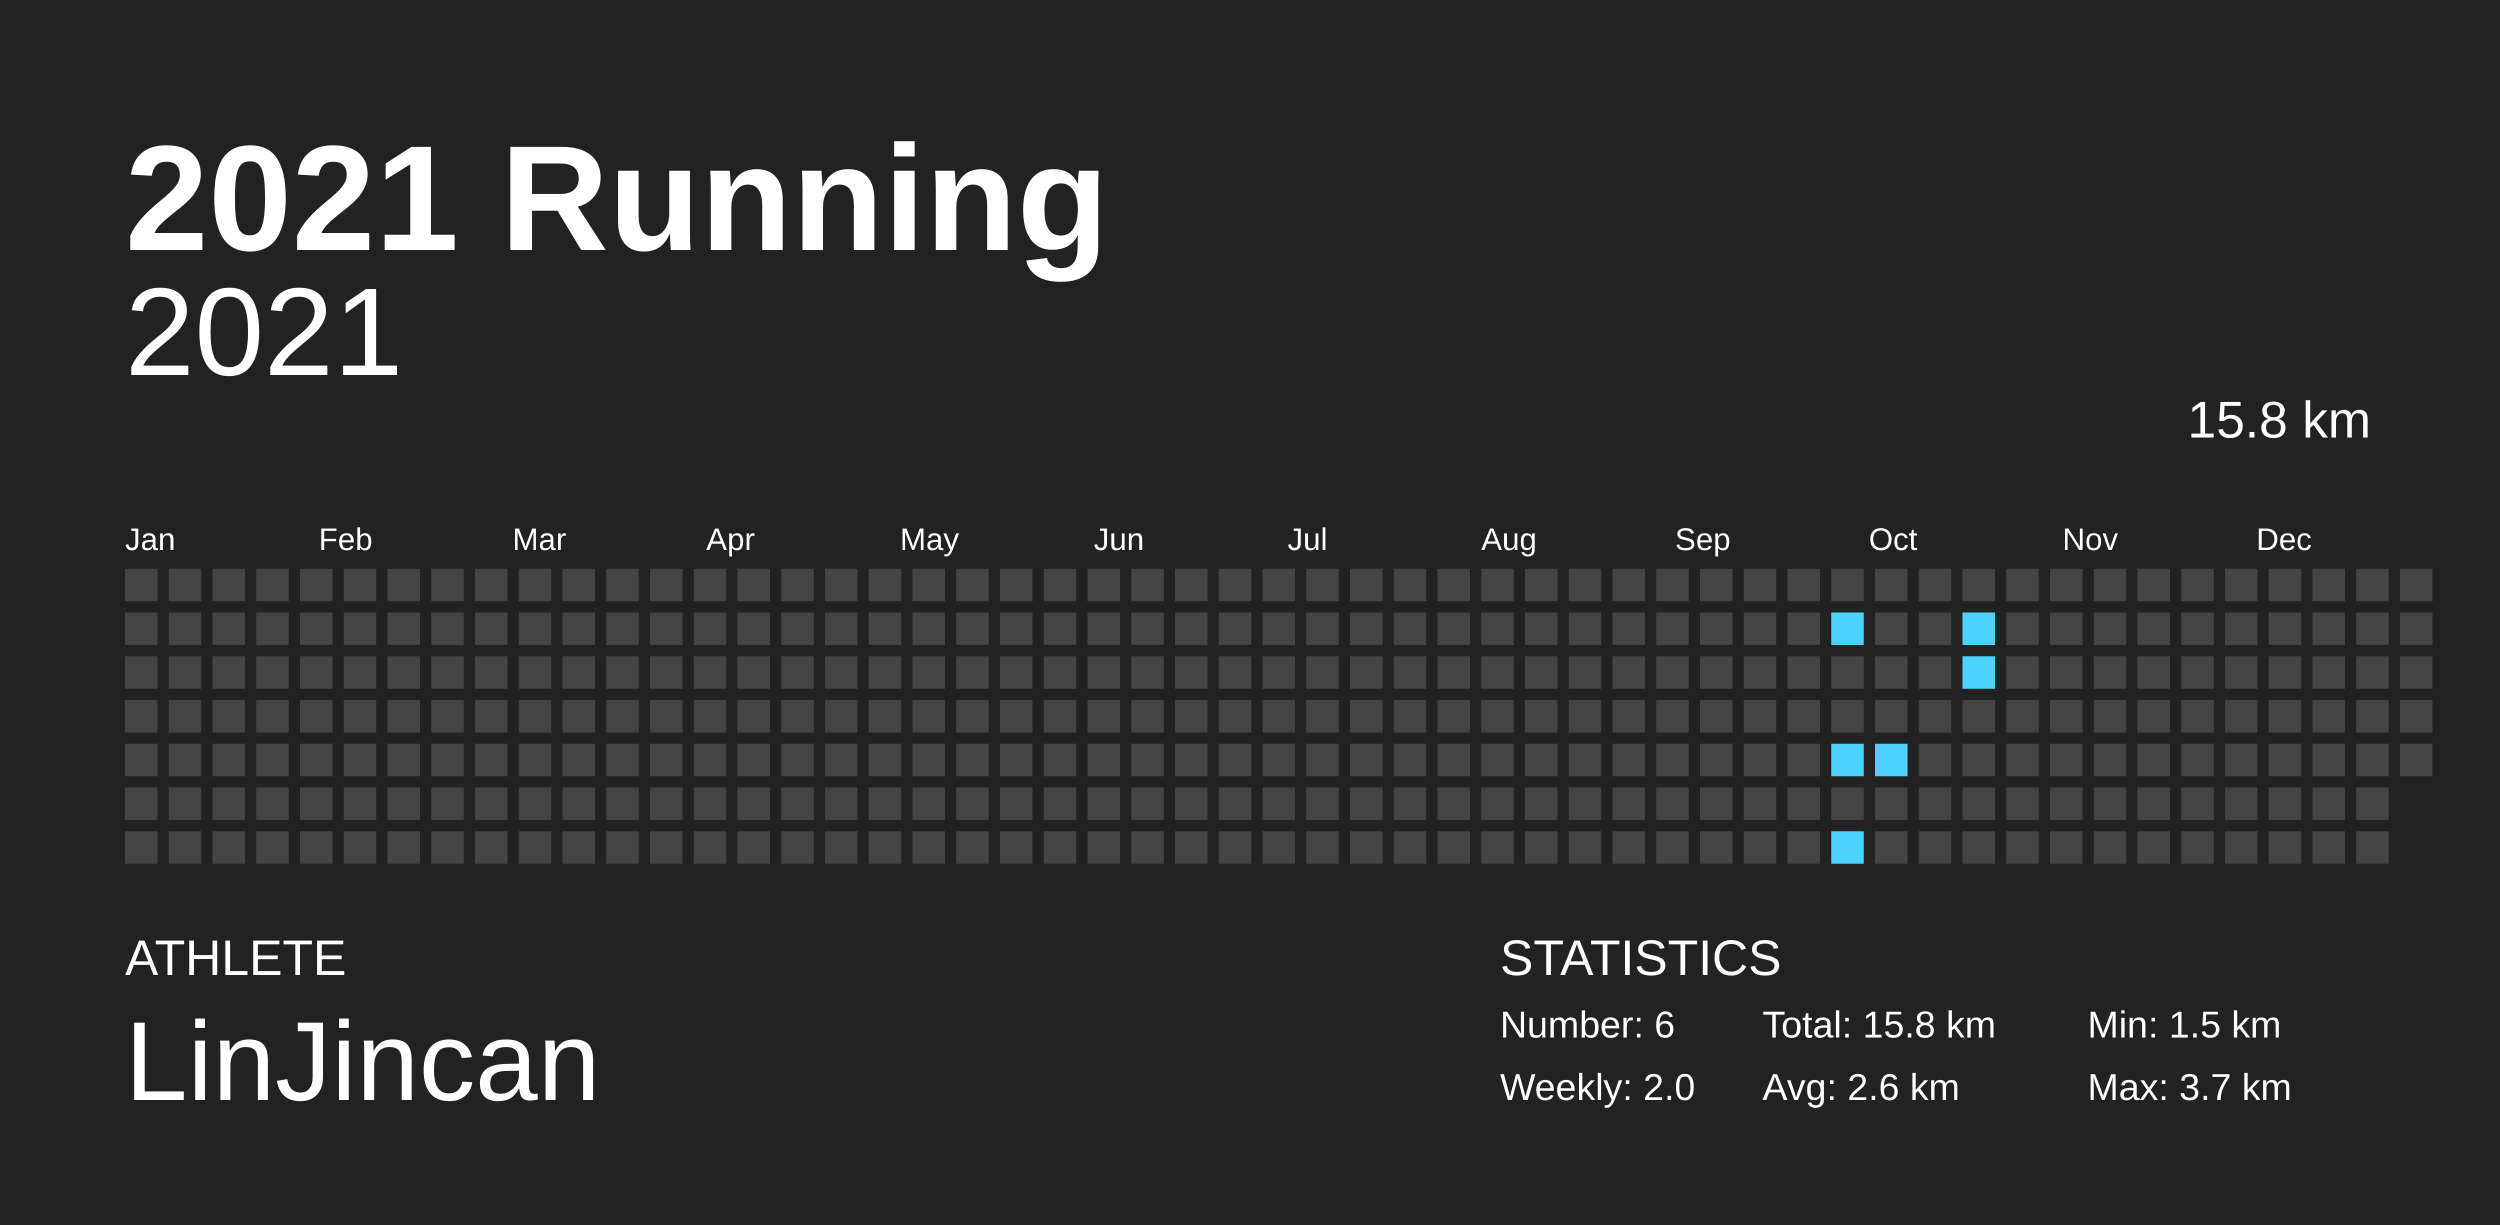
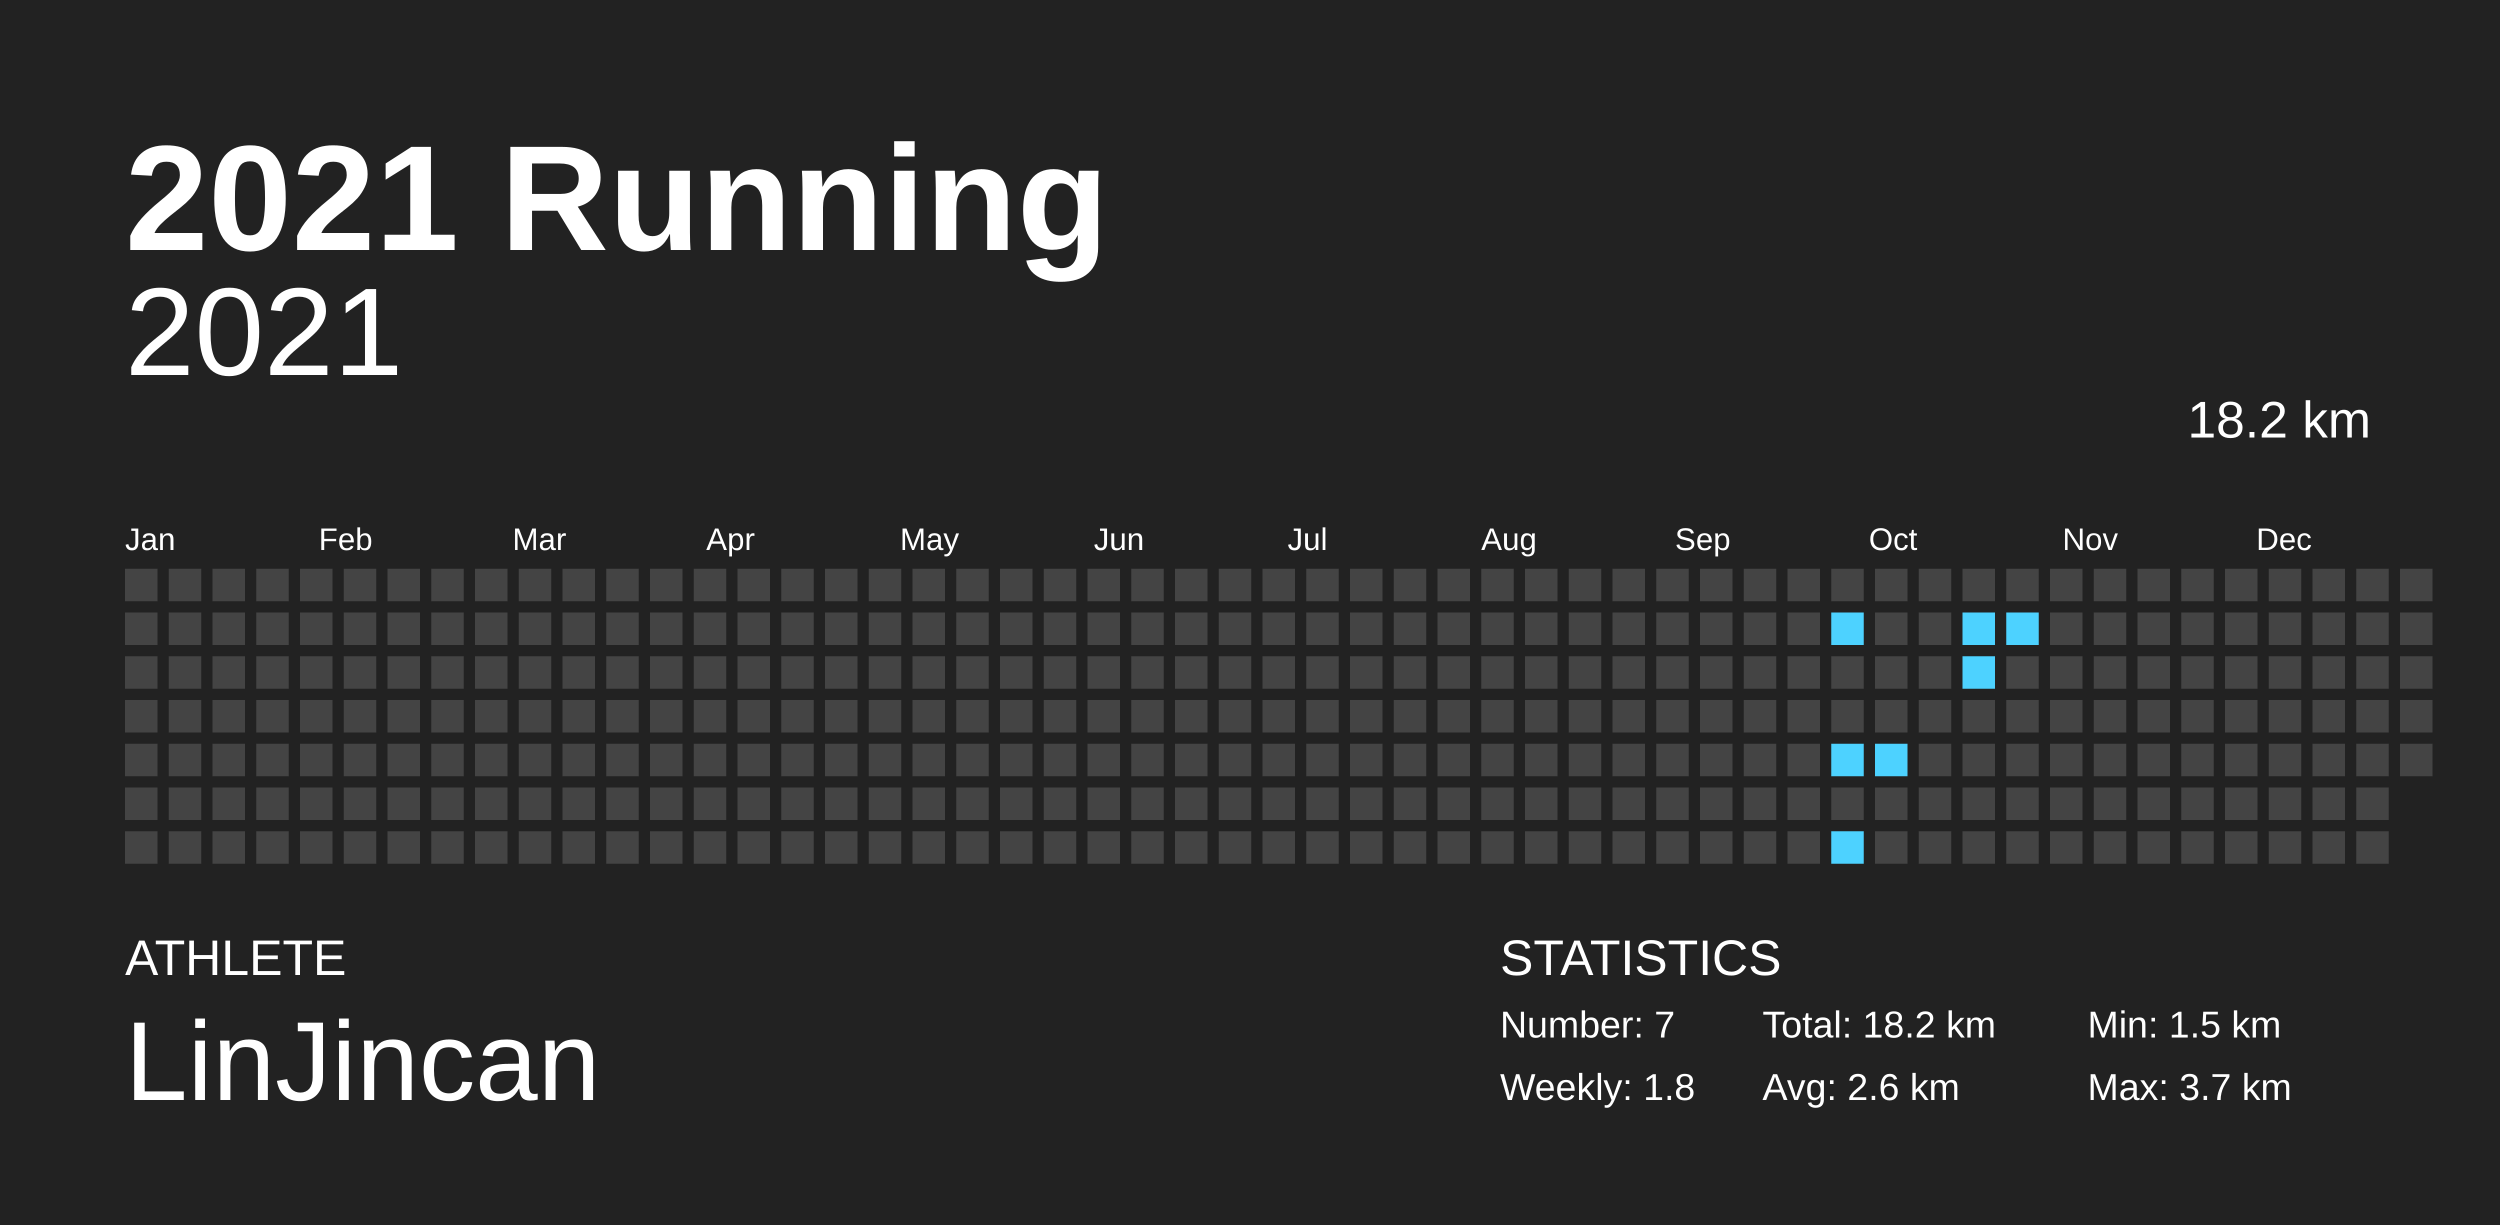
<svg xmlns="http://www.w3.org/2000/svg" baseProfile="full" height="98mm" version="1.1" viewBox="0,0,200,98" width="200mm">
  <defs />
  <rect fill="#222222" height="98" width="200" x="0" y="0" />
  <text fill="#FFFFFF" style="font-size:12px; font-family:Arial; font-weight:bold;" x="10" y="20">2021 Running</text>
  <text fill="#FFFFFF" style="font-size:4px; font-family:Arial" x="10" y="78">ATHLETE</text>
  <text fill="#FFFFFF" style="font-size:9px; font-family:Arial" x="10" y="88">LinJincan</text>
  <text fill="#FFFFFF" style="font-size:4px; font-family:Arial" x="120" y="78">STATISTICS</text>
-   <text fill="#FFFFFF" style="font-size:3px; font-family:Arial" x="120" y="83">Number: 6</text>
-   <text fill="#FFFFFF" style="font-size:3px; font-family:Arial" x="120" y="88">Weekly: 2.0</text>
-   <text fill="#FFFFFF" style="font-size:3px; font-family:Arial" x="141" y="83">Total: 15.8 km</text>
+   <text fill="#FFFFFF" style="font-size:3px; font-family:Arial" x="120" y="83">Number: 7</text>
+   <text fill="#FFFFFF" style="font-size:3px; font-family:Arial" x="120" y="88">Weekly: 1.8</text>
+   <text fill="#FFFFFF" style="font-size:3px; font-family:Arial" x="141" y="83">Total: 18.2 km</text>
  <text fill="#FFFFFF" style="font-size:3px; font-family:Arial" x="141" y="88">Avg: 2.6 km</text>
  <text fill="#FFFFFF" style="font-size:3px; font-family:Arial" x="167" y="83">Min: 1.5 km</text>
  <text fill="#FFFFFF" style="font-size:3px; font-family:Arial" x="167" y="88">Max: 3.7 km</text>
  <text alignment-baseline="hanging" fill="#FFFFFF" style="font-size:10.0px; font-family:Arial;" x="10" y="30">2021</text>
-   <text alignment-baseline="hanging" fill="#FFFFFF" style="font-size:4.125px; font-family:Arial;" x="175" y="35">15.8 km</text>
+   <text alignment-baseline="hanging" fill="#FFFFFF" style="font-size:4.125px; font-family:Arial;" x="175" y="35">18.2 km</text>
  <text fill="#FFFFFF" style="font-size:2.5px; font-family:Arial" x="10.0" y="44">Jan</text>
  <text fill="#FFFFFF" style="font-size:2.5px; font-family:Arial" x="25.5" y="44">Feb</text>
  <text fill="#FFFFFF" style="font-size:2.5px; font-family:Arial" x="41.0" y="44">Mar</text>
  <text fill="#FFFFFF" style="font-size:2.5px; font-family:Arial" x="56.5" y="44">Apr</text>
  <text fill="#FFFFFF" style="font-size:2.5px; font-family:Arial" x="72.0" y="44">May</text>
  <text fill="#FFFFFF" style="font-size:2.5px; font-family:Arial" x="87.5" y="44">Jun</text>
  <text fill="#FFFFFF" style="font-size:2.5px; font-family:Arial" x="103.0" y="44">Jul</text>
  <text fill="#FFFFFF" style="font-size:2.5px; font-family:Arial" x="118.5" y="44">Aug</text>
  <text fill="#FFFFFF" style="font-size:2.5px; font-family:Arial" x="134.0" y="44">Sep</text>
  <text fill="#FFFFFF" style="font-size:2.5px; font-family:Arial" x="149.5" y="44">Oct</text>
  <text fill="#FFFFFF" style="font-size:2.5px; font-family:Arial" x="165.0" y="44">Nov</text>
  <text fill="#FFFFFF" style="font-size:2.5px; font-family:Arial" x="180.5" y="44">Dec</text>
  <rect fill="#444444" height="2.6" width="2.6" x="10.0" y="45.5" />
  <rect fill="#444444" height="2.6" width="2.6" x="10.0" y="49.0" />
  <rect fill="#444444" height="2.6" width="2.6" x="10.0" y="52.5" />
  <rect fill="#444444" height="2.6" width="2.6" x="10.0" y="56.0" />
  <rect fill="#444444" height="2.6" width="2.6" x="10.0" y="59.5" />
  <rect fill="#444444" height="2.6" width="2.6" x="10.0" y="63.0" />
  <rect fill="#444444" height="2.6" width="2.6" x="10.0" y="66.5" />
  <rect fill="#444444" height="2.6" width="2.6" x="13.5" y="45.5" />
  <rect fill="#444444" height="2.6" width="2.6" x="13.5" y="49.0" />
  <rect fill="#444444" height="2.6" width="2.6" x="13.5" y="52.5" />
  <rect fill="#444444" height="2.6" width="2.6" x="13.5" y="56.0" />
  <rect fill="#444444" height="2.6" width="2.6" x="13.5" y="59.5" />
  <rect fill="#444444" height="2.6" width="2.6" x="13.5" y="63.0" />
  <rect fill="#444444" height="2.6" width="2.6" x="13.5" y="66.5" />
  <rect fill="#444444" height="2.6" width="2.6" x="17.0" y="45.5" />
  <rect fill="#444444" height="2.6" width="2.6" x="17.0" y="49.0" />
  <rect fill="#444444" height="2.6" width="2.6" x="17.0" y="52.5" />
  <rect fill="#444444" height="2.6" width="2.6" x="17.0" y="56.0" />
  <rect fill="#444444" height="2.6" width="2.6" x="17.0" y="59.5" />
  <rect fill="#444444" height="2.6" width="2.6" x="17.0" y="63.0" />
  <rect fill="#444444" height="2.6" width="2.6" x="17.0" y="66.5" />
  <rect fill="#444444" height="2.6" width="2.6" x="20.5" y="45.5" />
  <rect fill="#444444" height="2.6" width="2.6" x="20.5" y="49.0" />
  <rect fill="#444444" height="2.6" width="2.6" x="20.5" y="52.5" />
  <rect fill="#444444" height="2.6" width="2.6" x="20.5" y="56.0" />
  <rect fill="#444444" height="2.6" width="2.6" x="20.5" y="59.5" />
  <rect fill="#444444" height="2.6" width="2.6" x="20.5" y="63.0" />
  <rect fill="#444444" height="2.6" width="2.6" x="20.5" y="66.5" />
  <rect fill="#444444" height="2.6" width="2.6" x="24.0" y="45.5" />
  <rect fill="#444444" height="2.6" width="2.6" x="24.0" y="49.0" />
  <rect fill="#444444" height="2.6" width="2.6" x="24.0" y="52.5" />
  <rect fill="#444444" height="2.6" width="2.6" x="24.0" y="56.0" />
  <rect fill="#444444" height="2.6" width="2.6" x="24.0" y="59.5" />
  <rect fill="#444444" height="2.6" width="2.6" x="24.0" y="63.0" />
  <rect fill="#444444" height="2.6" width="2.6" x="24.0" y="66.5" />
  <rect fill="#444444" height="2.6" width="2.6" x="27.5" y="45.5" />
  <rect fill="#444444" height="2.6" width="2.6" x="27.5" y="49.0" />
  <rect fill="#444444" height="2.6" width="2.6" x="27.5" y="52.5" />
  <rect fill="#444444" height="2.6" width="2.6" x="27.5" y="56.0" />
  <rect fill="#444444" height="2.6" width="2.6" x="27.5" y="59.5" />
  <rect fill="#444444" height="2.6" width="2.6" x="27.5" y="63.0" />
  <rect fill="#444444" height="2.6" width="2.6" x="27.5" y="66.5" />
  <rect fill="#444444" height="2.6" width="2.6" x="31.0" y="45.5" />
  <rect fill="#444444" height="2.6" width="2.6" x="31.0" y="49.0" />
  <rect fill="#444444" height="2.6" width="2.6" x="31.0" y="52.5" />
  <rect fill="#444444" height="2.6" width="2.6" x="31.0" y="56.0" />
  <rect fill="#444444" height="2.6" width="2.6" x="31.0" y="59.5" />
  <rect fill="#444444" height="2.6" width="2.6" x="31.0" y="63.0" />
  <rect fill="#444444" height="2.6" width="2.6" x="31.0" y="66.5" />
  <rect fill="#444444" height="2.6" width="2.6" x="34.5" y="45.5" />
  <rect fill="#444444" height="2.6" width="2.6" x="34.5" y="49.0" />
  <rect fill="#444444" height="2.6" width="2.6" x="34.5" y="52.5" />
  <rect fill="#444444" height="2.6" width="2.6" x="34.5" y="56.0" />
  <rect fill="#444444" height="2.6" width="2.6" x="34.5" y="59.5" />
  <rect fill="#444444" height="2.6" width="2.6" x="34.5" y="63.0" />
  <rect fill="#444444" height="2.6" width="2.6" x="34.5" y="66.5" />
  <rect fill="#444444" height="2.6" width="2.6" x="38.0" y="45.5" />
  <rect fill="#444444" height="2.6" width="2.6" x="38.0" y="49.0" />
  <rect fill="#444444" height="2.6" width="2.6" x="38.0" y="52.5" />
  <rect fill="#444444" height="2.6" width="2.6" x="38.0" y="56.0" />
  <rect fill="#444444" height="2.6" width="2.6" x="38.0" y="59.5" />
  <rect fill="#444444" height="2.6" width="2.6" x="38.0" y="63.0" />
  <rect fill="#444444" height="2.6" width="2.6" x="38.0" y="66.5" />
  <rect fill="#444444" height="2.6" width="2.6" x="41.5" y="45.5" />
  <rect fill="#444444" height="2.6" width="2.6" x="41.5" y="49.0" />
  <rect fill="#444444" height="2.6" width="2.6" x="41.5" y="52.5" />
  <rect fill="#444444" height="2.6" width="2.6" x="41.5" y="56.0" />
  <rect fill="#444444" height="2.6" width="2.6" x="41.5" y="59.5" />
  <rect fill="#444444" height="2.6" width="2.6" x="41.5" y="63.0" />
  <rect fill="#444444" height="2.6" width="2.6" x="41.5" y="66.5" />
  <rect fill="#444444" height="2.6" width="2.6" x="45.0" y="45.5" />
  <rect fill="#444444" height="2.6" width="2.6" x="45.0" y="49.0" />
  <rect fill="#444444" height="2.6" width="2.6" x="45.0" y="52.5" />
  <rect fill="#444444" height="2.6" width="2.6" x="45.0" y="56.0" />
  <rect fill="#444444" height="2.6" width="2.6" x="45.0" y="59.5" />
  <rect fill="#444444" height="2.6" width="2.6" x="45.0" y="63.0" />
  <rect fill="#444444" height="2.6" width="2.6" x="45.0" y="66.5" />
  <rect fill="#444444" height="2.6" width="2.6" x="48.5" y="45.5" />
  <rect fill="#444444" height="2.6" width="2.6" x="48.5" y="49.0" />
  <rect fill="#444444" height="2.6" width="2.6" x="48.5" y="52.5" />
  <rect fill="#444444" height="2.6" width="2.6" x="48.5" y="56.0" />
  <rect fill="#444444" height="2.6" width="2.6" x="48.5" y="59.5" />
  <rect fill="#444444" height="2.6" width="2.6" x="48.5" y="63.0" />
  <rect fill="#444444" height="2.6" width="2.6" x="48.5" y="66.5" />
  <rect fill="#444444" height="2.6" width="2.6" x="52.0" y="45.5" />
  <rect fill="#444444" height="2.6" width="2.6" x="52.0" y="49.0" />
  <rect fill="#444444" height="2.6" width="2.6" x="52.0" y="52.5" />
  <rect fill="#444444" height="2.6" width="2.6" x="52.0" y="56.0" />
  <rect fill="#444444" height="2.6" width="2.6" x="52.0" y="59.5" />
  <rect fill="#444444" height="2.6" width="2.6" x="52.0" y="63.0" />
  <rect fill="#444444" height="2.6" width="2.6" x="52.0" y="66.5" />
  <rect fill="#444444" height="2.6" width="2.6" x="55.5" y="45.5" />
  <rect fill="#444444" height="2.6" width="2.6" x="55.5" y="49.0" />
  <rect fill="#444444" height="2.6" width="2.6" x="55.5" y="52.5" />
  <rect fill="#444444" height="2.6" width="2.6" x="55.5" y="56.0" />
  <rect fill="#444444" height="2.6" width="2.6" x="55.5" y="59.5" />
  <rect fill="#444444" height="2.6" width="2.6" x="55.5" y="63.0" />
  <rect fill="#444444" height="2.6" width="2.6" x="55.5" y="66.5" />
  <rect fill="#444444" height="2.6" width="2.6" x="59.0" y="45.5" />
  <rect fill="#444444" height="2.6" width="2.6" x="59.0" y="49.0" />
  <rect fill="#444444" height="2.6" width="2.6" x="59.0" y="52.5" />
  <rect fill="#444444" height="2.6" width="2.6" x="59.0" y="56.0" />
  <rect fill="#444444" height="2.6" width="2.6" x="59.0" y="59.5" />
  <rect fill="#444444" height="2.6" width="2.6" x="59.0" y="63.0" />
  <rect fill="#444444" height="2.6" width="2.6" x="59.0" y="66.5" />
  <rect fill="#444444" height="2.6" width="2.6" x="62.5" y="45.5" />
  <rect fill="#444444" height="2.6" width="2.6" x="62.5" y="49.0" />
  <rect fill="#444444" height="2.6" width="2.6" x="62.5" y="52.5" />
  <rect fill="#444444" height="2.6" width="2.6" x="62.5" y="56.0" />
  <rect fill="#444444" height="2.6" width="2.6" x="62.5" y="59.5" />
  <rect fill="#444444" height="2.6" width="2.6" x="62.5" y="63.0" />
  <rect fill="#444444" height="2.6" width="2.6" x="62.5" y="66.5" />
  <rect fill="#444444" height="2.6" width="2.6" x="66.0" y="45.5" />
  <rect fill="#444444" height="2.6" width="2.6" x="66.0" y="49.0" />
  <rect fill="#444444" height="2.6" width="2.6" x="66.0" y="52.5" />
  <rect fill="#444444" height="2.6" width="2.6" x="66.0" y="56.0" />
  <rect fill="#444444" height="2.6" width="2.6" x="66.0" y="59.5" />
  <rect fill="#444444" height="2.6" width="2.6" x="66.0" y="63.0" />
  <rect fill="#444444" height="2.6" width="2.6" x="66.0" y="66.5" />
  <rect fill="#444444" height="2.6" width="2.6" x="69.5" y="45.5" />
  <rect fill="#444444" height="2.6" width="2.6" x="69.5" y="49.0" />
  <rect fill="#444444" height="2.6" width="2.6" x="69.5" y="52.5" />
  <rect fill="#444444" height="2.6" width="2.6" x="69.5" y="56.0" />
  <rect fill="#444444" height="2.6" width="2.6" x="69.5" y="59.5" />
  <rect fill="#444444" height="2.6" width="2.6" x="69.5" y="63.0" />
  <rect fill="#444444" height="2.6" width="2.6" x="69.5" y="66.5" />
  <rect fill="#444444" height="2.6" width="2.6" x="73.0" y="45.5" />
  <rect fill="#444444" height="2.6" width="2.6" x="73.0" y="49.0" />
  <rect fill="#444444" height="2.6" width="2.6" x="73.0" y="52.5" />
  <rect fill="#444444" height="2.6" width="2.6" x="73.0" y="56.0" />
  <rect fill="#444444" height="2.6" width="2.6" x="73.0" y="59.5" />
  <rect fill="#444444" height="2.6" width="2.6" x="73.0" y="63.0" />
  <rect fill="#444444" height="2.6" width="2.6" x="73.0" y="66.5" />
  <rect fill="#444444" height="2.6" width="2.6" x="76.5" y="45.5" />
  <rect fill="#444444" height="2.6" width="2.6" x="76.5" y="49.0" />
  <rect fill="#444444" height="2.6" width="2.6" x="76.5" y="52.5" />
  <rect fill="#444444" height="2.6" width="2.6" x="76.5" y="56.0" />
  <rect fill="#444444" height="2.6" width="2.6" x="76.5" y="59.5" />
  <rect fill="#444444" height="2.6" width="2.6" x="76.5" y="63.0" />
  <rect fill="#444444" height="2.6" width="2.6" x="76.5" y="66.5" />
  <rect fill="#444444" height="2.6" width="2.6" x="80.0" y="45.5" />
  <rect fill="#444444" height="2.6" width="2.6" x="80.0" y="49.0" />
  <rect fill="#444444" height="2.6" width="2.6" x="80.0" y="52.5" />
  <rect fill="#444444" height="2.6" width="2.6" x="80.0" y="56.0" />
  <rect fill="#444444" height="2.6" width="2.6" x="80.0" y="59.5" />
  <rect fill="#444444" height="2.6" width="2.6" x="80.0" y="63.0" />
  <rect fill="#444444" height="2.6" width="2.6" x="80.0" y="66.5" />
  <rect fill="#444444" height="2.6" width="2.6" x="83.5" y="45.5" />
  <rect fill="#444444" height="2.6" width="2.6" x="83.5" y="49.0" />
  <rect fill="#444444" height="2.6" width="2.6" x="83.5" y="52.5" />
  <rect fill="#444444" height="2.6" width="2.6" x="83.5" y="56.0" />
  <rect fill="#444444" height="2.6" width="2.6" x="83.5" y="59.5" />
  <rect fill="#444444" height="2.6" width="2.6" x="83.5" y="63.0" />
  <rect fill="#444444" height="2.6" width="2.6" x="83.5" y="66.5" />
  <rect fill="#444444" height="2.6" width="2.6" x="87.0" y="45.5" />
  <rect fill="#444444" height="2.6" width="2.6" x="87.0" y="49.0" />
  <rect fill="#444444" height="2.6" width="2.6" x="87.0" y="52.5" />
  <rect fill="#444444" height="2.6" width="2.6" x="87.0" y="56.0" />
  <rect fill="#444444" height="2.6" width="2.6" x="87.0" y="59.5" />
  <rect fill="#444444" height="2.6" width="2.6" x="87.0" y="63.0" />
  <rect fill="#444444" height="2.6" width="2.6" x="87.0" y="66.5" />
  <rect fill="#444444" height="2.6" width="2.6" x="90.5" y="45.5" />
  <rect fill="#444444" height="2.6" width="2.6" x="90.5" y="49.0" />
  <rect fill="#444444" height="2.6" width="2.6" x="90.5" y="52.5" />
  <rect fill="#444444" height="2.6" width="2.6" x="90.5" y="56.0" />
  <rect fill="#444444" height="2.6" width="2.6" x="90.5" y="59.5" />
  <rect fill="#444444" height="2.6" width="2.6" x="90.5" y="63.0" />
  <rect fill="#444444" height="2.6" width="2.6" x="90.5" y="66.5" />
  <rect fill="#444444" height="2.6" width="2.6" x="94.0" y="45.5" />
  <rect fill="#444444" height="2.6" width="2.6" x="94.0" y="49.0" />
  <rect fill="#444444" height="2.6" width="2.6" x="94.0" y="52.5" />
  <rect fill="#444444" height="2.6" width="2.6" x="94.0" y="56.0" />
  <rect fill="#444444" height="2.6" width="2.6" x="94.0" y="59.5" />
  <rect fill="#444444" height="2.6" width="2.6" x="94.0" y="63.0" />
  <rect fill="#444444" height="2.6" width="2.6" x="94.0" y="66.5" />
  <rect fill="#444444" height="2.6" width="2.6" x="97.5" y="45.5" />
  <rect fill="#444444" height="2.6" width="2.6" x="97.5" y="49.0" />
  <rect fill="#444444" height="2.6" width="2.6" x="97.5" y="52.5" />
  <rect fill="#444444" height="2.6" width="2.6" x="97.5" y="56.0" />
  <rect fill="#444444" height="2.6" width="2.6" x="97.5" y="59.5" />
  <rect fill="#444444" height="2.6" width="2.6" x="97.5" y="63.0" />
  <rect fill="#444444" height="2.6" width="2.6" x="97.5" y="66.5" />
  <rect fill="#444444" height="2.6" width="2.6" x="101.0" y="45.5" />
  <rect fill="#444444" height="2.6" width="2.6" x="101.0" y="49.0" />
  <rect fill="#444444" height="2.6" width="2.6" x="101.0" y="52.5" />
  <rect fill="#444444" height="2.6" width="2.6" x="101.0" y="56.0" />
  <rect fill="#444444" height="2.6" width="2.6" x="101.0" y="59.5" />
  <rect fill="#444444" height="2.6" width="2.6" x="101.0" y="63.0" />
  <rect fill="#444444" height="2.6" width="2.6" x="101.0" y="66.5" />
  <rect fill="#444444" height="2.6" width="2.6" x="104.5" y="45.5" />
  <rect fill="#444444" height="2.6" width="2.6" x="104.5" y="49.0" />
  <rect fill="#444444" height="2.6" width="2.6" x="104.5" y="52.5" />
  <rect fill="#444444" height="2.6" width="2.6" x="104.5" y="56.0" />
  <rect fill="#444444" height="2.6" width="2.6" x="104.5" y="59.5" />
  <rect fill="#444444" height="2.6" width="2.6" x="104.5" y="63.0" />
  <rect fill="#444444" height="2.6" width="2.6" x="104.5" y="66.5" />
  <rect fill="#444444" height="2.6" width="2.6" x="108.0" y="45.5" />
  <rect fill="#444444" height="2.6" width="2.6" x="108.0" y="49.0" />
  <rect fill="#444444" height="2.6" width="2.6" x="108.0" y="52.5" />
  <rect fill="#444444" height="2.6" width="2.6" x="108.0" y="56.0" />
  <rect fill="#444444" height="2.6" width="2.6" x="108.0" y="59.5" />
  <rect fill="#444444" height="2.6" width="2.6" x="108.0" y="63.0" />
  <rect fill="#444444" height="2.6" width="2.6" x="108.0" y="66.5" />
  <rect fill="#444444" height="2.6" width="2.6" x="111.5" y="45.5" />
  <rect fill="#444444" height="2.6" width="2.6" x="111.5" y="49.0" />
  <rect fill="#444444" height="2.6" width="2.6" x="111.5" y="52.5" />
  <rect fill="#444444" height="2.6" width="2.6" x="111.5" y="56.0" />
  <rect fill="#444444" height="2.6" width="2.6" x="111.5" y="59.5" />
  <rect fill="#444444" height="2.6" width="2.6" x="111.5" y="63.0" />
  <rect fill="#444444" height="2.6" width="2.6" x="111.5" y="66.5" />
  <rect fill="#444444" height="2.6" width="2.6" x="115.0" y="45.5" />
  <rect fill="#444444" height="2.6" width="2.6" x="115.0" y="49.0" />
  <rect fill="#444444" height="2.6" width="2.6" x="115.0" y="52.5" />
  <rect fill="#444444" height="2.6" width="2.6" x="115.0" y="56.0" />
  <rect fill="#444444" height="2.6" width="2.6" x="115.0" y="59.5" />
  <rect fill="#444444" height="2.6" width="2.6" x="115.0" y="63.0" />
  <rect fill="#444444" height="2.6" width="2.6" x="115.0" y="66.5" />
  <rect fill="#444444" height="2.6" width="2.6" x="118.5" y="45.5" />
  <rect fill="#444444" height="2.6" width="2.6" x="118.5" y="49.0" />
  <rect fill="#444444" height="2.6" width="2.6" x="118.5" y="52.5" />
  <rect fill="#444444" height="2.6" width="2.6" x="118.5" y="56.0" />
  <rect fill="#444444" height="2.6" width="2.6" x="118.5" y="59.5" />
  <rect fill="#444444" height="2.6" width="2.6" x="118.5" y="63.0" />
  <rect fill="#444444" height="2.6" width="2.6" x="118.5" y="66.5" />
  <rect fill="#444444" height="2.6" width="2.6" x="122.0" y="45.5" />
  <rect fill="#444444" height="2.6" width="2.6" x="122.0" y="49.0" />
  <rect fill="#444444" height="2.6" width="2.6" x="122.0" y="52.5" />
  <rect fill="#444444" height="2.6" width="2.6" x="122.0" y="56.0" />
  <rect fill="#444444" height="2.6" width="2.6" x="122.0" y="59.5" />
  <rect fill="#444444" height="2.6" width="2.6" x="122.0" y="63.0" />
  <rect fill="#444444" height="2.6" width="2.6" x="122.0" y="66.5" />
  <rect fill="#444444" height="2.6" width="2.6" x="125.5" y="45.5" />
  <rect fill="#444444" height="2.6" width="2.6" x="125.5" y="49.0" />
  <rect fill="#444444" height="2.6" width="2.6" x="125.5" y="52.5" />
  <rect fill="#444444" height="2.6" width="2.6" x="125.5" y="56.0" />
  <rect fill="#444444" height="2.6" width="2.6" x="125.5" y="59.5" />
  <rect fill="#444444" height="2.6" width="2.6" x="125.5" y="63.0" />
  <rect fill="#444444" height="2.6" width="2.6" x="125.5" y="66.5" />
  <rect fill="#444444" height="2.6" width="2.6" x="129.0" y="45.5" />
  <rect fill="#444444" height="2.6" width="2.6" x="129.0" y="49.0" />
  <rect fill="#444444" height="2.6" width="2.6" x="129.0" y="52.5" />
  <rect fill="#444444" height="2.6" width="2.6" x="129.0" y="56.0" />
  <rect fill="#444444" height="2.6" width="2.6" x="129.0" y="59.5" />
  <rect fill="#444444" height="2.6" width="2.6" x="129.0" y="63.0" />
  <rect fill="#444444" height="2.6" width="2.6" x="129.0" y="66.5" />
  <rect fill="#444444" height="2.6" width="2.6" x="132.5" y="45.5" />
  <rect fill="#444444" height="2.6" width="2.6" x="132.5" y="49.0" />
  <rect fill="#444444" height="2.6" width="2.6" x="132.5" y="52.5" />
  <rect fill="#444444" height="2.6" width="2.6" x="132.5" y="56.0" />
  <rect fill="#444444" height="2.6" width="2.6" x="132.5" y="59.5" />
  <rect fill="#444444" height="2.6" width="2.6" x="132.5" y="63.0" />
  <rect fill="#444444" height="2.6" width="2.6" x="132.5" y="66.5" />
  <rect fill="#444444" height="2.6" width="2.6" x="136.0" y="45.5" />
  <rect fill="#444444" height="2.6" width="2.6" x="136.0" y="49.0" />
  <rect fill="#444444" height="2.6" width="2.6" x="136.0" y="52.5" />
  <rect fill="#444444" height="2.6" width="2.6" x="136.0" y="56.0" />
  <rect fill="#444444" height="2.6" width="2.6" x="136.0" y="59.5" />
  <rect fill="#444444" height="2.6" width="2.6" x="136.0" y="63.0" />
  <rect fill="#444444" height="2.6" width="2.6" x="136.0" y="66.5" />
  <rect fill="#444444" height="2.6" width="2.6" x="139.5" y="45.5" />
  <rect fill="#444444" height="2.6" width="2.6" x="139.5" y="49.0" />
  <rect fill="#444444" height="2.6" width="2.6" x="139.5" y="52.5" />
  <rect fill="#444444" height="2.6" width="2.6" x="139.5" y="56.0" />
  <rect fill="#444444" height="2.6" width="2.6" x="139.5" y="59.5" />
  <rect fill="#444444" height="2.6" width="2.6" x="139.5" y="63.0" />
  <rect fill="#444444" height="2.6" width="2.6" x="139.5" y="66.5" />
  <rect fill="#444444" height="2.6" width="2.6" x="143.0" y="45.5" />
  <rect fill="#444444" height="2.6" width="2.6" x="143.0" y="49.0" />
  <rect fill="#444444" height="2.6" width="2.6" x="143.0" y="52.5" />
  <rect fill="#444444" height="2.6" width="2.6" x="143.0" y="56.0" />
  <rect fill="#444444" height="2.6" width="2.6" x="143.0" y="59.5" />
  <rect fill="#444444" height="2.6" width="2.6" x="143.0" y="63.0" />
  <rect fill="#444444" height="2.6" width="2.6" x="143.0" y="66.5" />
  <rect fill="#444444" height="2.6" width="2.6" x="146.5" y="45.5" />
  <rect fill="#4dd2ff" height="2.6" width="2.6" x="146.5" y="49.0" />
  <rect fill="#444444" height="2.6" width="2.6" x="146.5" y="52.5" />
  <rect fill="#444444" height="2.6" width="2.6" x="146.5" y="56.0" />
  <rect fill="#4dd2ff" height="2.6" width="2.6" x="146.5" y="59.5" />
  <rect fill="#444444" height="2.6" width="2.6" x="146.5" y="63.0" />
  <rect fill="#4dd2ff" height="2.6" width="2.6" x="146.5" y="66.5" />
  <rect fill="#444444" height="2.6" width="2.6" x="150.0" y="45.5" />
  <rect fill="#444444" height="2.6" width="2.6" x="150.0" y="49.0" />
  <rect fill="#444444" height="2.6" width="2.6" x="150.0" y="52.5" />
  <rect fill="#444444" height="2.6" width="2.6" x="150.0" y="56.0" />
  <rect fill="#4dd2ff" height="2.6" width="2.6" x="150.0" y="59.5" />
  <rect fill="#444444" height="2.6" width="2.6" x="150.0" y="63.0" />
  <rect fill="#444444" height="2.6" width="2.6" x="150.0" y="66.5" />
  <rect fill="#444444" height="2.6" width="2.6" x="153.5" y="45.5" />
  <rect fill="#444444" height="2.6" width="2.6" x="153.5" y="49.0" />
  <rect fill="#444444" height="2.6" width="2.6" x="153.5" y="52.5" />
  <rect fill="#444444" height="2.6" width="2.6" x="153.5" y="56.0" />
  <rect fill="#444444" height="2.6" width="2.6" x="153.5" y="59.5" />
  <rect fill="#444444" height="2.6" width="2.6" x="153.5" y="63.0" />
  <rect fill="#444444" height="2.6" width="2.6" x="153.5" y="66.5" />
  <rect fill="#444444" height="2.6" width="2.6" x="157.0" y="45.5" />
  <rect fill="#4dd2ff" height="2.6" width="2.6" x="157.0" y="49.0" />
  <rect fill="#4dd2ff" height="2.6" width="2.6" x="157.0" y="52.5" />
  <rect fill="#444444" height="2.6" width="2.6" x="157.0" y="56.0" />
  <rect fill="#444444" height="2.6" width="2.6" x="157.0" y="59.5" />
  <rect fill="#444444" height="2.6" width="2.6" x="157.0" y="63.0" />
  <rect fill="#444444" height="2.6" width="2.6" x="157.0" y="66.5" />
  <rect fill="#444444" height="2.6" width="2.6" x="160.5" y="45.5" />
-   <rect fill="#444444" height="2.6" width="2.6" x="160.5" y="49.0" />
+   <rect fill="#4dd2ff" height="2.6" width="2.6" x="160.5" y="49.0" />
  <rect fill="#444444" height="2.6" width="2.6" x="160.5" y="52.5" />
  <rect fill="#444444" height="2.6" width="2.6" x="160.5" y="56.0" />
  <rect fill="#444444" height="2.6" width="2.6" x="160.5" y="59.5" />
  <rect fill="#444444" height="2.6" width="2.6" x="160.5" y="63.0" />
  <rect fill="#444444" height="2.6" width="2.6" x="160.5" y="66.5" />
  <rect fill="#444444" height="2.6" width="2.6" x="164.0" y="45.5" />
  <rect fill="#444444" height="2.6" width="2.6" x="164.0" y="49.0" />
  <rect fill="#444444" height="2.6" width="2.6" x="164.0" y="52.5" />
  <rect fill="#444444" height="2.6" width="2.6" x="164.0" y="56.0" />
  <rect fill="#444444" height="2.6" width="2.6" x="164.0" y="59.5" />
  <rect fill="#444444" height="2.6" width="2.6" x="164.0" y="63.0" />
  <rect fill="#444444" height="2.6" width="2.6" x="164.0" y="66.5" />
  <rect fill="#444444" height="2.6" width="2.6" x="167.5" y="45.5" />
  <rect fill="#444444" height="2.6" width="2.6" x="167.5" y="49.0" />
  <rect fill="#444444" height="2.6" width="2.6" x="167.5" y="52.5" />
  <rect fill="#444444" height="2.6" width="2.6" x="167.5" y="56.0" />
  <rect fill="#444444" height="2.6" width="2.6" x="167.5" y="59.5" />
  <rect fill="#444444" height="2.6" width="2.6" x="167.5" y="63.0" />
  <rect fill="#444444" height="2.6" width="2.6" x="167.5" y="66.5" />
  <rect fill="#444444" height="2.6" width="2.6" x="171.0" y="45.5" />
  <rect fill="#444444" height="2.6" width="2.6" x="171.0" y="49.0" />
  <rect fill="#444444" height="2.6" width="2.6" x="171.0" y="52.5" />
  <rect fill="#444444" height="2.6" width="2.6" x="171.0" y="56.0" />
  <rect fill="#444444" height="2.6" width="2.6" x="171.0" y="59.5" />
  <rect fill="#444444" height="2.6" width="2.6" x="171.0" y="63.0" />
  <rect fill="#444444" height="2.6" width="2.6" x="171.0" y="66.5" />
  <rect fill="#444444" height="2.6" width="2.6" x="174.5" y="45.5" />
  <rect fill="#444444" height="2.6" width="2.6" x="174.5" y="49.0" />
  <rect fill="#444444" height="2.6" width="2.6" x="174.5" y="52.5" />
  <rect fill="#444444" height="2.6" width="2.6" x="174.5" y="56.0" />
  <rect fill="#444444" height="2.6" width="2.6" x="174.5" y="59.5" />
  <rect fill="#444444" height="2.6" width="2.6" x="174.5" y="63.0" />
  <rect fill="#444444" height="2.6" width="2.6" x="174.5" y="66.5" />
  <rect fill="#444444" height="2.6" width="2.6" x="178.0" y="45.5" />
  <rect fill="#444444" height="2.6" width="2.6" x="178.0" y="49.0" />
  <rect fill="#444444" height="2.6" width="2.6" x="178.0" y="52.5" />
  <rect fill="#444444" height="2.6" width="2.6" x="178.0" y="56.0" />
  <rect fill="#444444" height="2.6" width="2.6" x="178.0" y="59.5" />
  <rect fill="#444444" height="2.6" width="2.6" x="178.0" y="63.0" />
  <rect fill="#444444" height="2.6" width="2.6" x="178.0" y="66.5" />
  <rect fill="#444444" height="2.6" width="2.6" x="181.5" y="45.5" />
  <rect fill="#444444" height="2.6" width="2.6" x="181.5" y="49.0" />
  <rect fill="#444444" height="2.6" width="2.6" x="181.5" y="52.5" />
  <rect fill="#444444" height="2.6" width="2.6" x="181.5" y="56.0" />
  <rect fill="#444444" height="2.6" width="2.6" x="181.5" y="59.5" />
  <rect fill="#444444" height="2.6" width="2.6" x="181.5" y="63.0" />
  <rect fill="#444444" height="2.6" width="2.6" x="181.5" y="66.5" />
  <rect fill="#444444" height="2.6" width="2.6" x="185.0" y="45.5" />
  <rect fill="#444444" height="2.6" width="2.6" x="185.0" y="49.0" />
  <rect fill="#444444" height="2.6" width="2.6" x="185.0" y="52.5" />
  <rect fill="#444444" height="2.6" width="2.6" x="185.0" y="56.0" />
  <rect fill="#444444" height="2.6" width="2.6" x="185.0" y="59.5" />
  <rect fill="#444444" height="2.6" width="2.6" x="185.0" y="63.0" />
  <rect fill="#444444" height="2.6" width="2.6" x="185.0" y="66.5" />
  <rect fill="#444444" height="2.6" width="2.6" x="188.5" y="45.5" />
  <rect fill="#444444" height="2.6" width="2.6" x="188.5" y="49.0" />
  <rect fill="#444444" height="2.6" width="2.6" x="188.5" y="52.5" />
  <rect fill="#444444" height="2.6" width="2.6" x="188.5" y="56.0" />
  <rect fill="#444444" height="2.6" width="2.6" x="188.5" y="59.5" />
  <rect fill="#444444" height="2.6" width="2.6" x="188.5" y="63.0" />
  <rect fill="#444444" height="2.6" width="2.6" x="188.5" y="66.5" />
  <rect fill="#444444" height="2.6" width="2.6" x="192.0" y="45.5" />
  <rect fill="#444444" height="2.6" width="2.6" x="192.0" y="49.0" />
  <rect fill="#444444" height="2.6" width="2.6" x="192.0" y="52.5" />
  <rect fill="#444444" height="2.6" width="2.6" x="192.0" y="56.0" />
  <rect fill="#444444" height="2.6" width="2.6" x="192.0" y="59.5" />
</svg>
